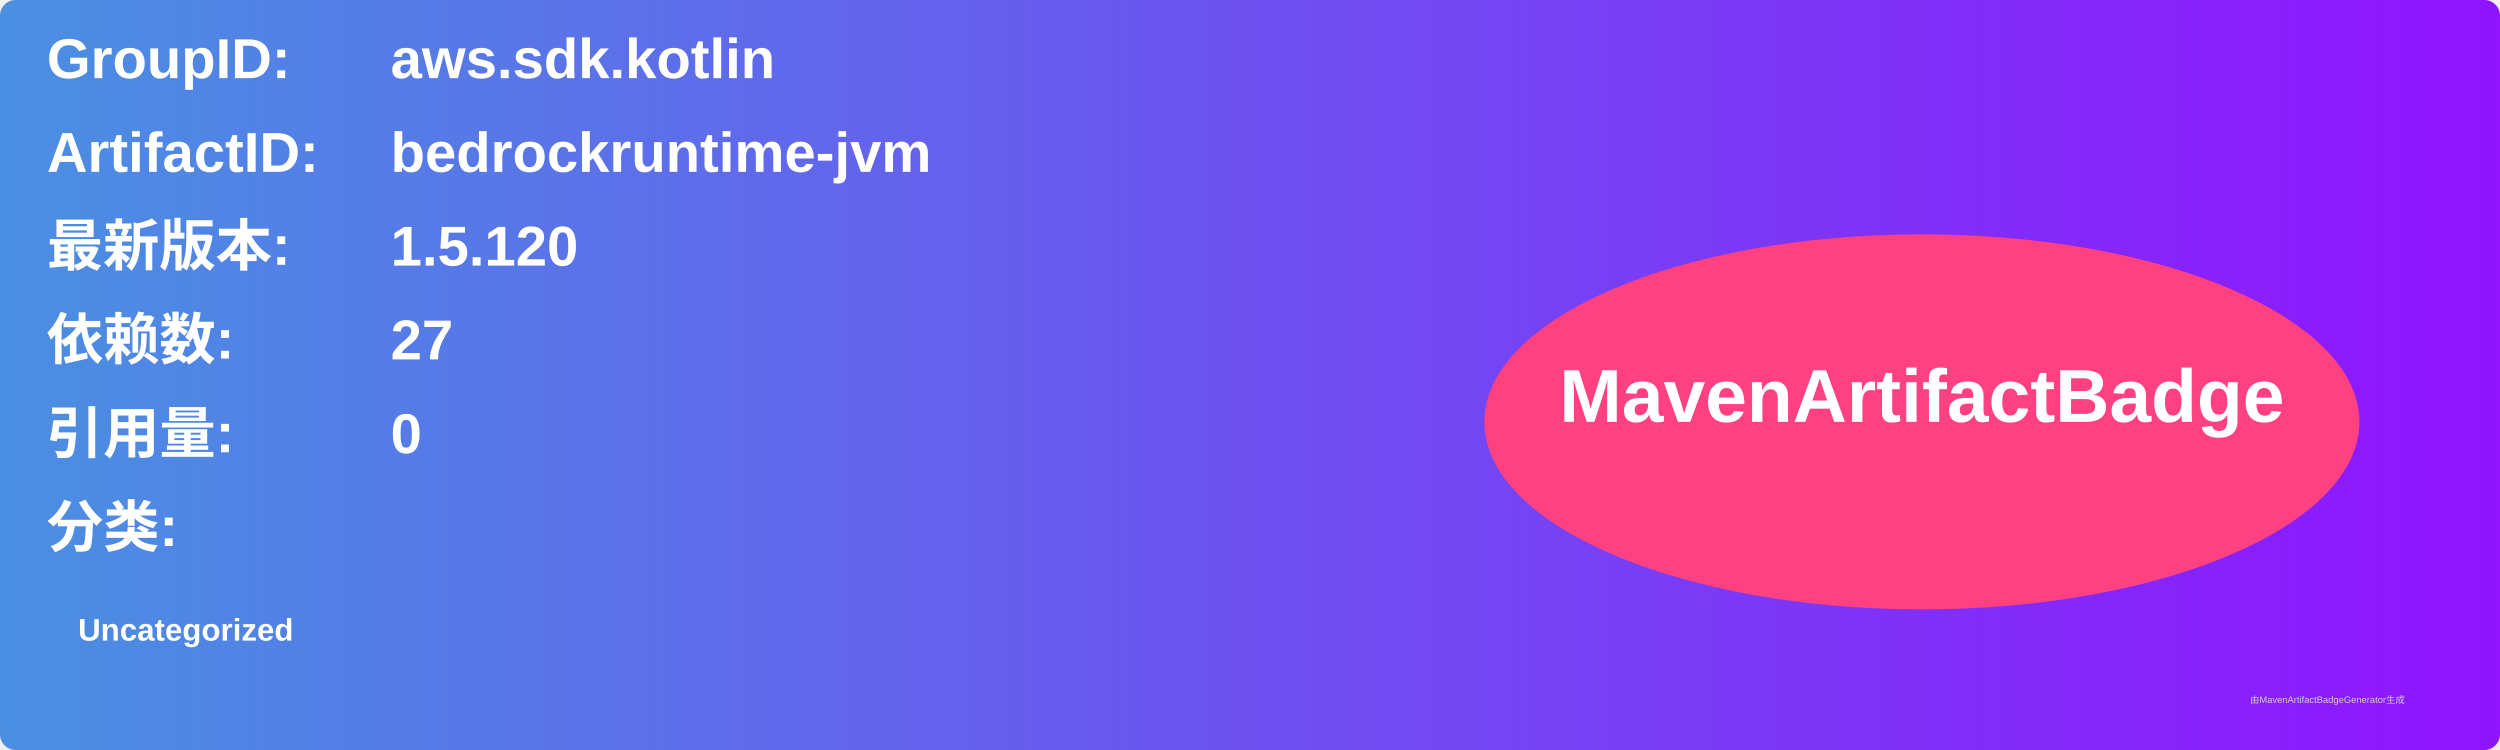
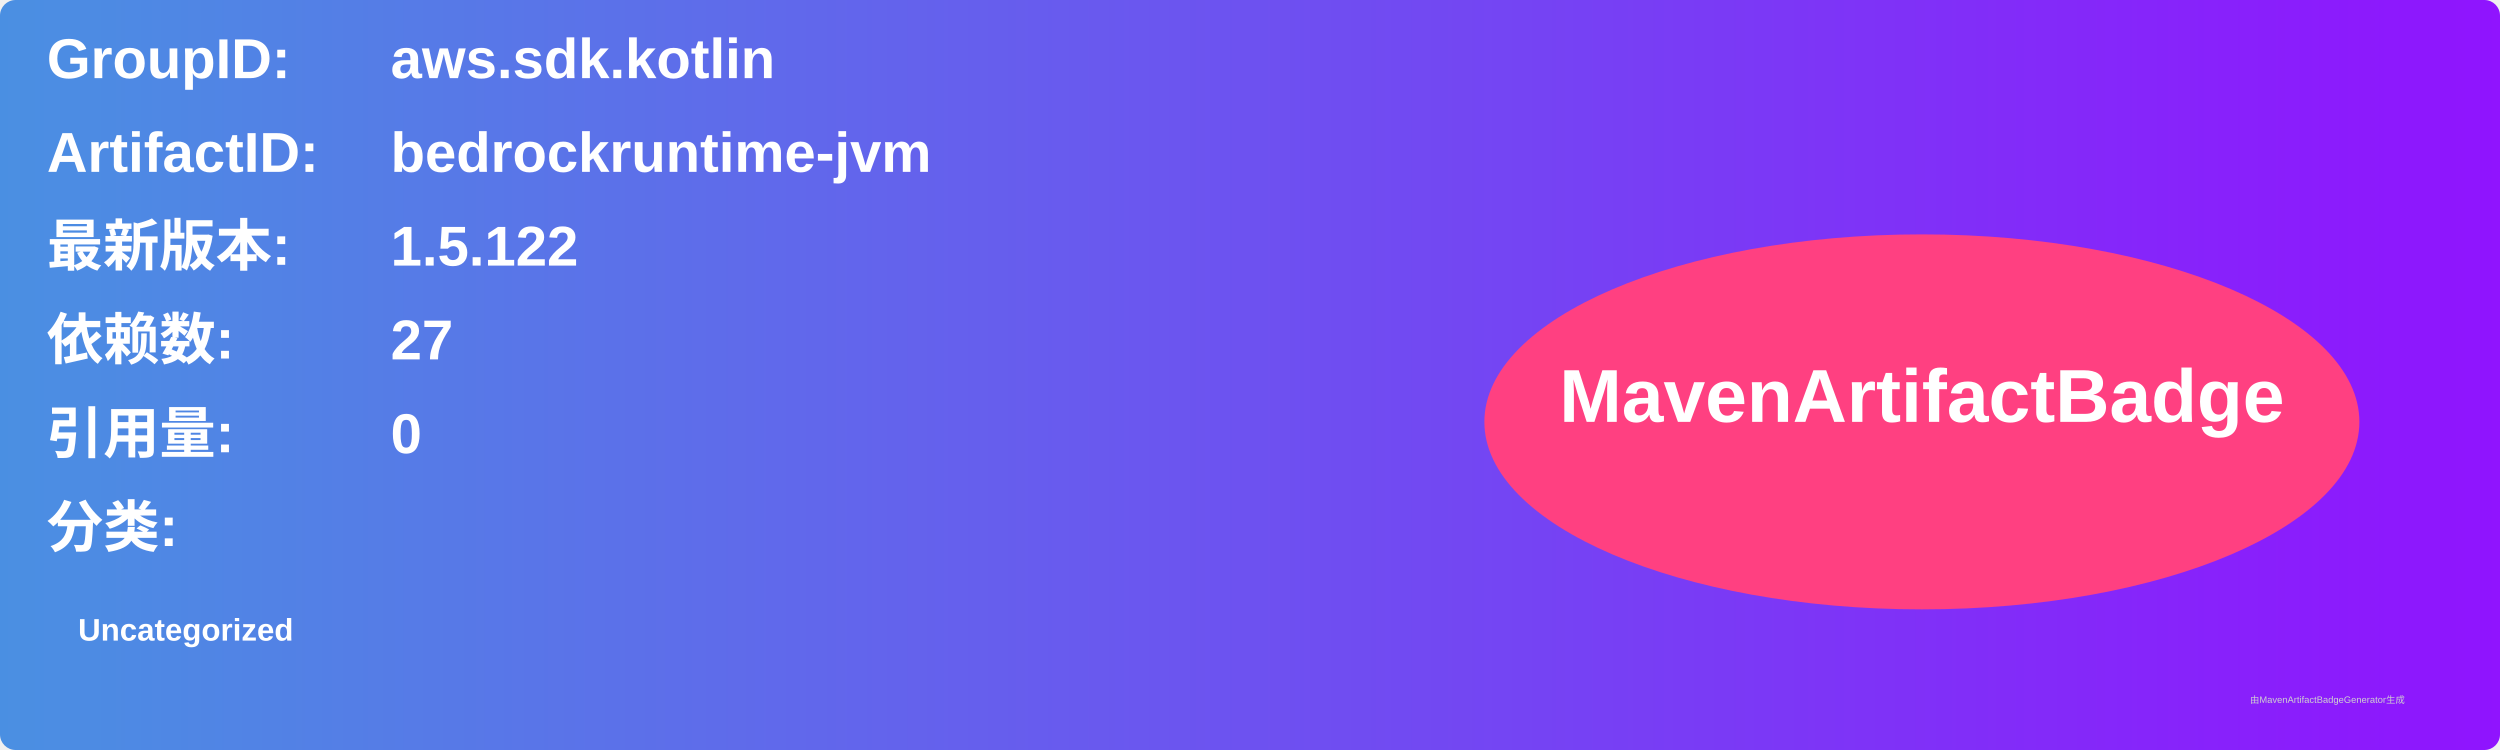
<svg xmlns="http://www.w3.org/2000/svg" width="800" height="240" viewBox="0 0 800 240">
  <linearGradient id="grad" x1="0%" y1="0%" x2="100%" y2="0%">
    <stop offset="0%" stop-color="#4a90e2" />
    <stop offset="100%" stop-color="#9013fe" />
  </linearGradient>
  <rect width="100%" height="100%" rx="5" ry="5" fill="url(#grad)" />
  <g transform="translate(15, 15)">
    <text x="0" y="10" font-family="Arial" font-size="18" fill="white" font-weight="bold" width="260">GroupID:</text>
    <text x="110" y="10" font-family="Arial" font-size="18" fill="white" font-weight="bold" width="460">aws.sdk.kotlin</text>
    <text x="0" y="40" font-family="Arial" font-size="18" fill="white" font-weight="bold" width="260">ArtifactID:</text>
    <text x="110" y="40" font-family="Arial" font-size="18" fill="white" font-weight="bold" width="460">bedrockruntime-jvm</text>
    <text x="0" y="70" font-family="Arial" font-size="18" fill="white" font-weight="bold">最新版本:</text>
    <text x="110" y="70" font-family="Arial" font-size="18" fill="white" font-weight="bold">
-       <tspan font-weight="bold">1.5.120</tspan>
+       <tspan font-weight="bold">1.5.122</tspan>
    </text>
    <text x="0" y="100" font-family="Arial" font-size="18" fill="white" font-weight="bold">依赖数: </text>
    <text x="110" y="100" font-family="Arial" font-size="18" fill="white">
      <tspan font-weight="bold">27</tspan>
    </text>
    <text x="0" y="130" font-family="Arial" font-size="18" fill="white" font-weight="bold">引用量: </text>
    <text x="110" y="130" font-family="Arial" font-size="18" fill="white">
      <tspan font-weight="bold">0</tspan>
    </text>
    <text x="0" y="160" font-family="Arial" font-size="18" fill="white" font-weight="bold">分类:</text>
    <text x="10" y="190" font-family="Arial" font-size="10" fill="white">
      <tspan font-weight="bold">Uncategorized</tspan>
    </text>
    <ellipse cx="600" cy="120" rx="140" ry="60" fill="#ff4081" />
    <text x="600" y="120" text-anchor="middle" font-family="Arial" font-size="24" fill="white" font-weight="bold">MavenArtifactBadge</text>
  </g>
  <text x="720" y="225" font-family="Arial" font-size="3" fill="#d0d0d0">由MavenArtifactBadgeGenerator生成</text>
</svg>
